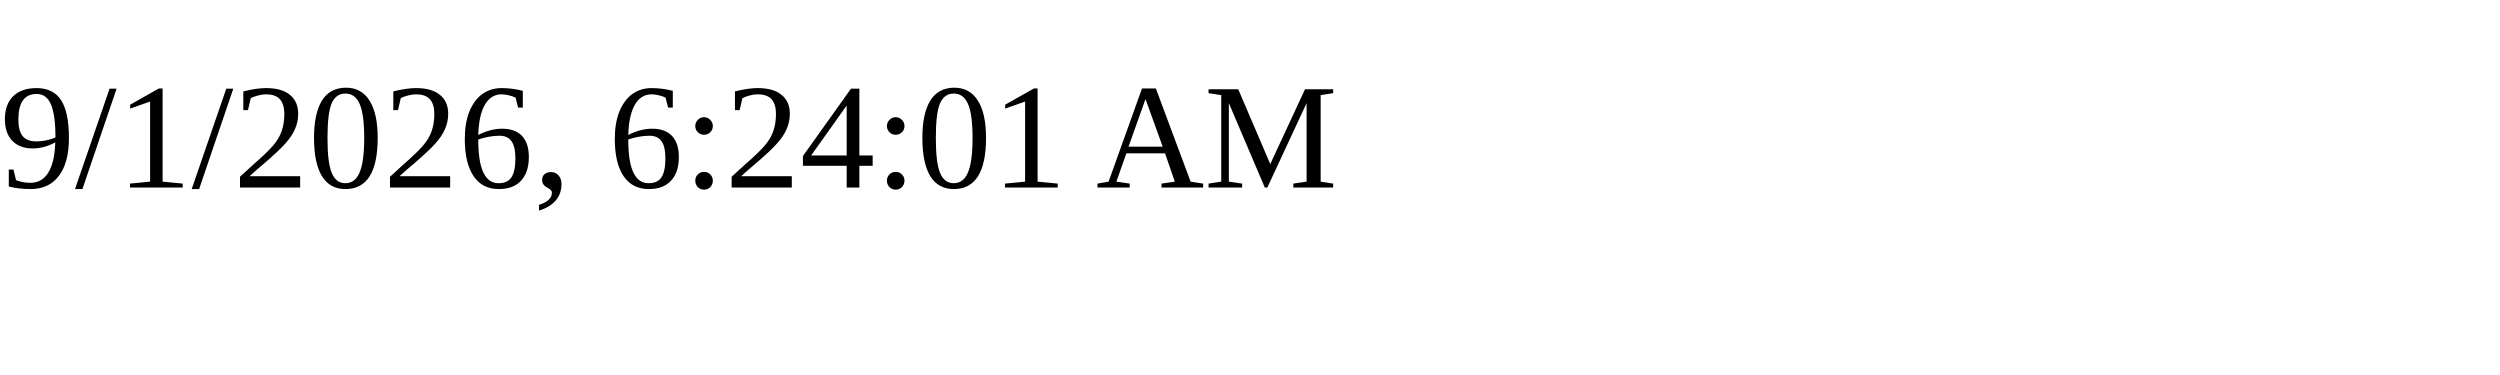
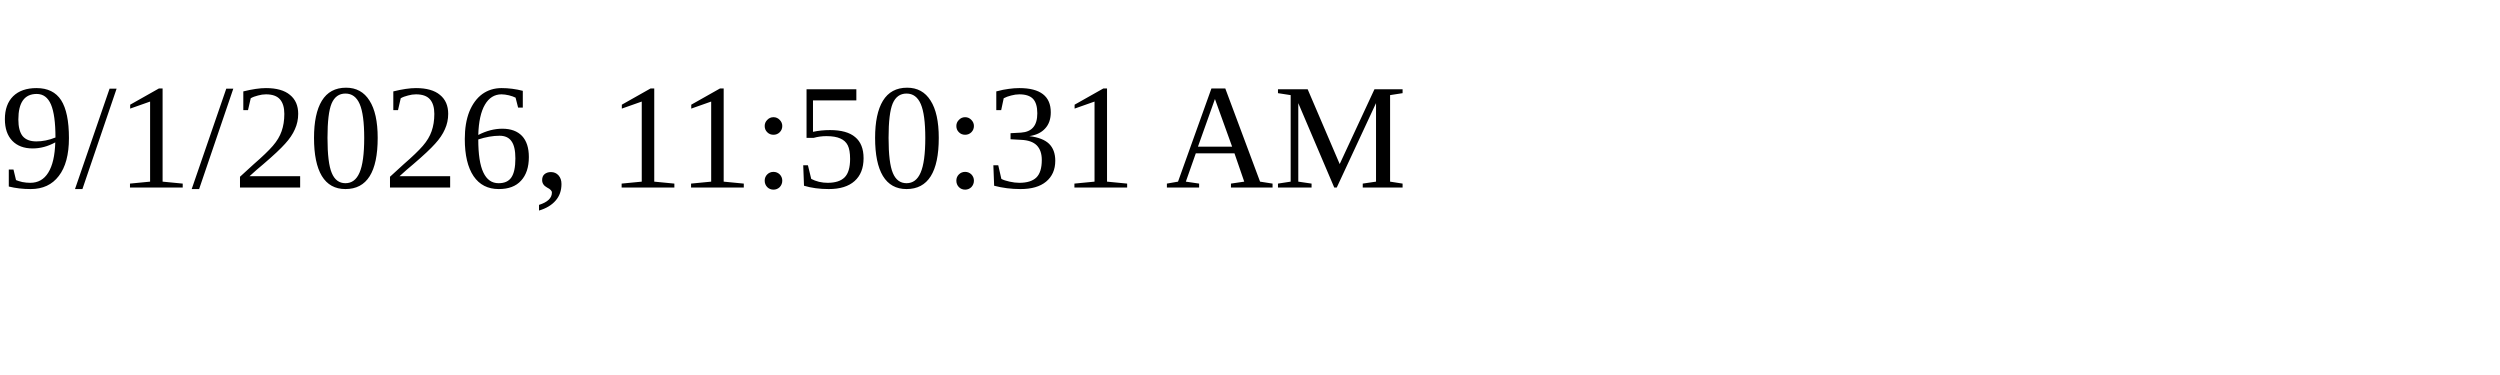
<svg xmlns="http://www.w3.org/2000/svg" height="30" width="200">
-   <text x="0" y="15">9/1/2026, 6:24:01 AM</text>
+   <text x="0" y="15">9/1/2026, 11:50:31 AM</text>
</svg>
